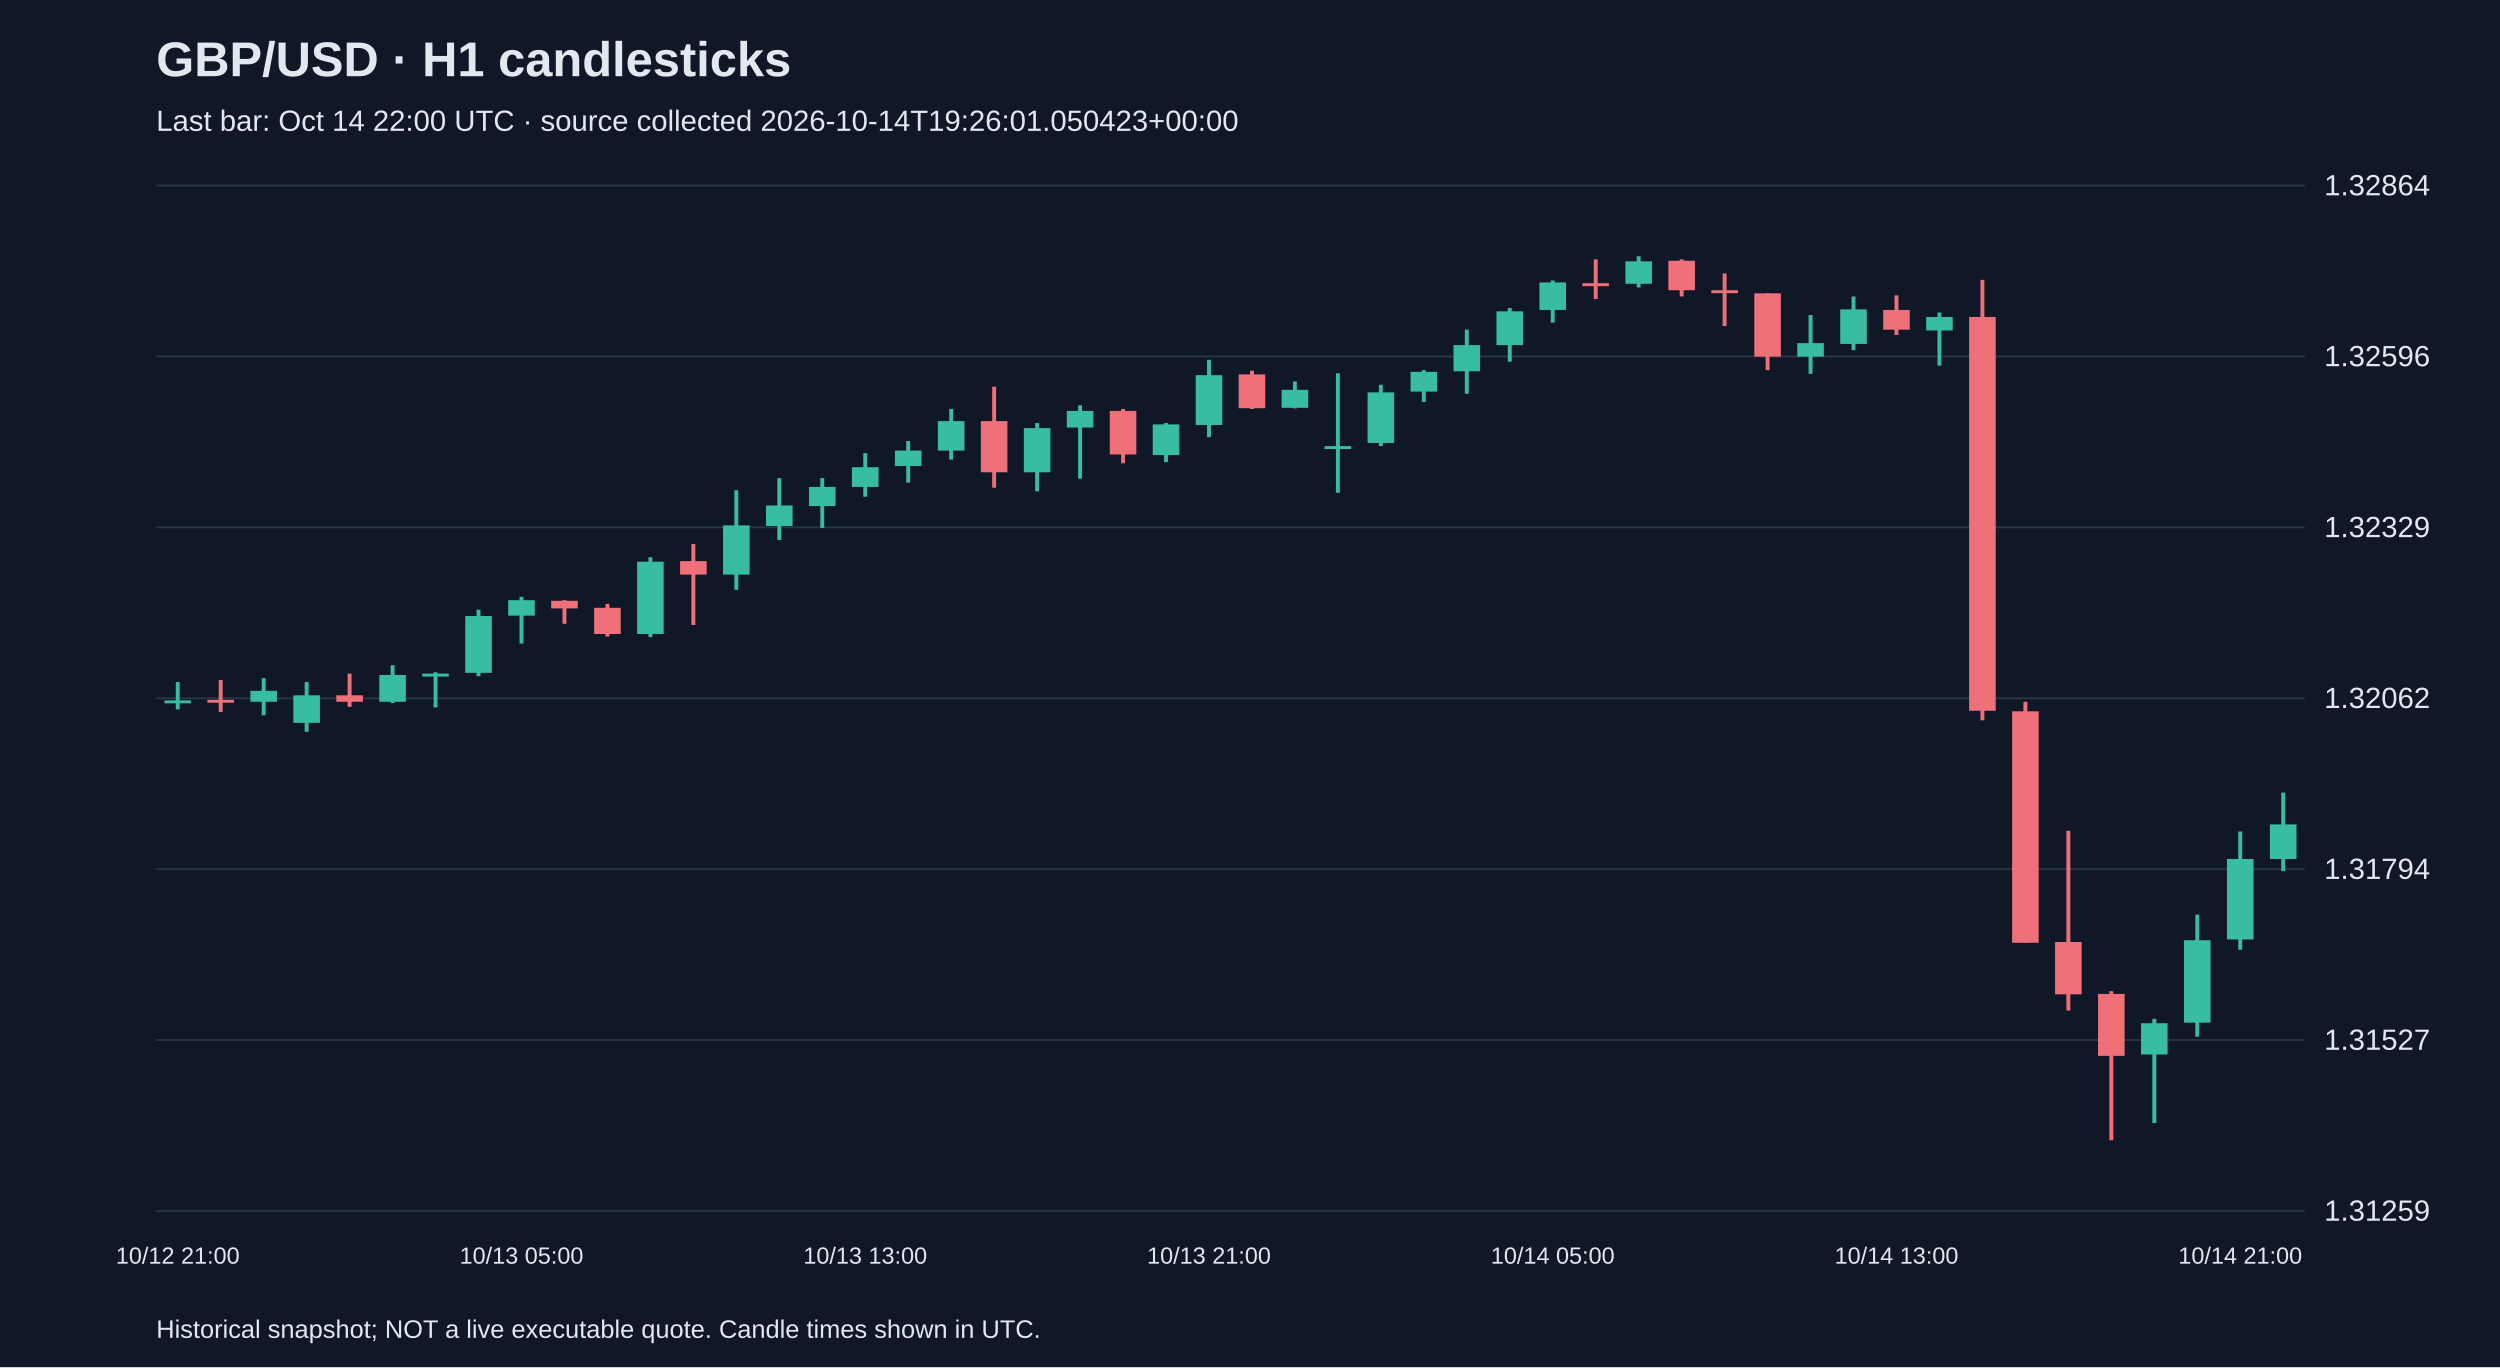
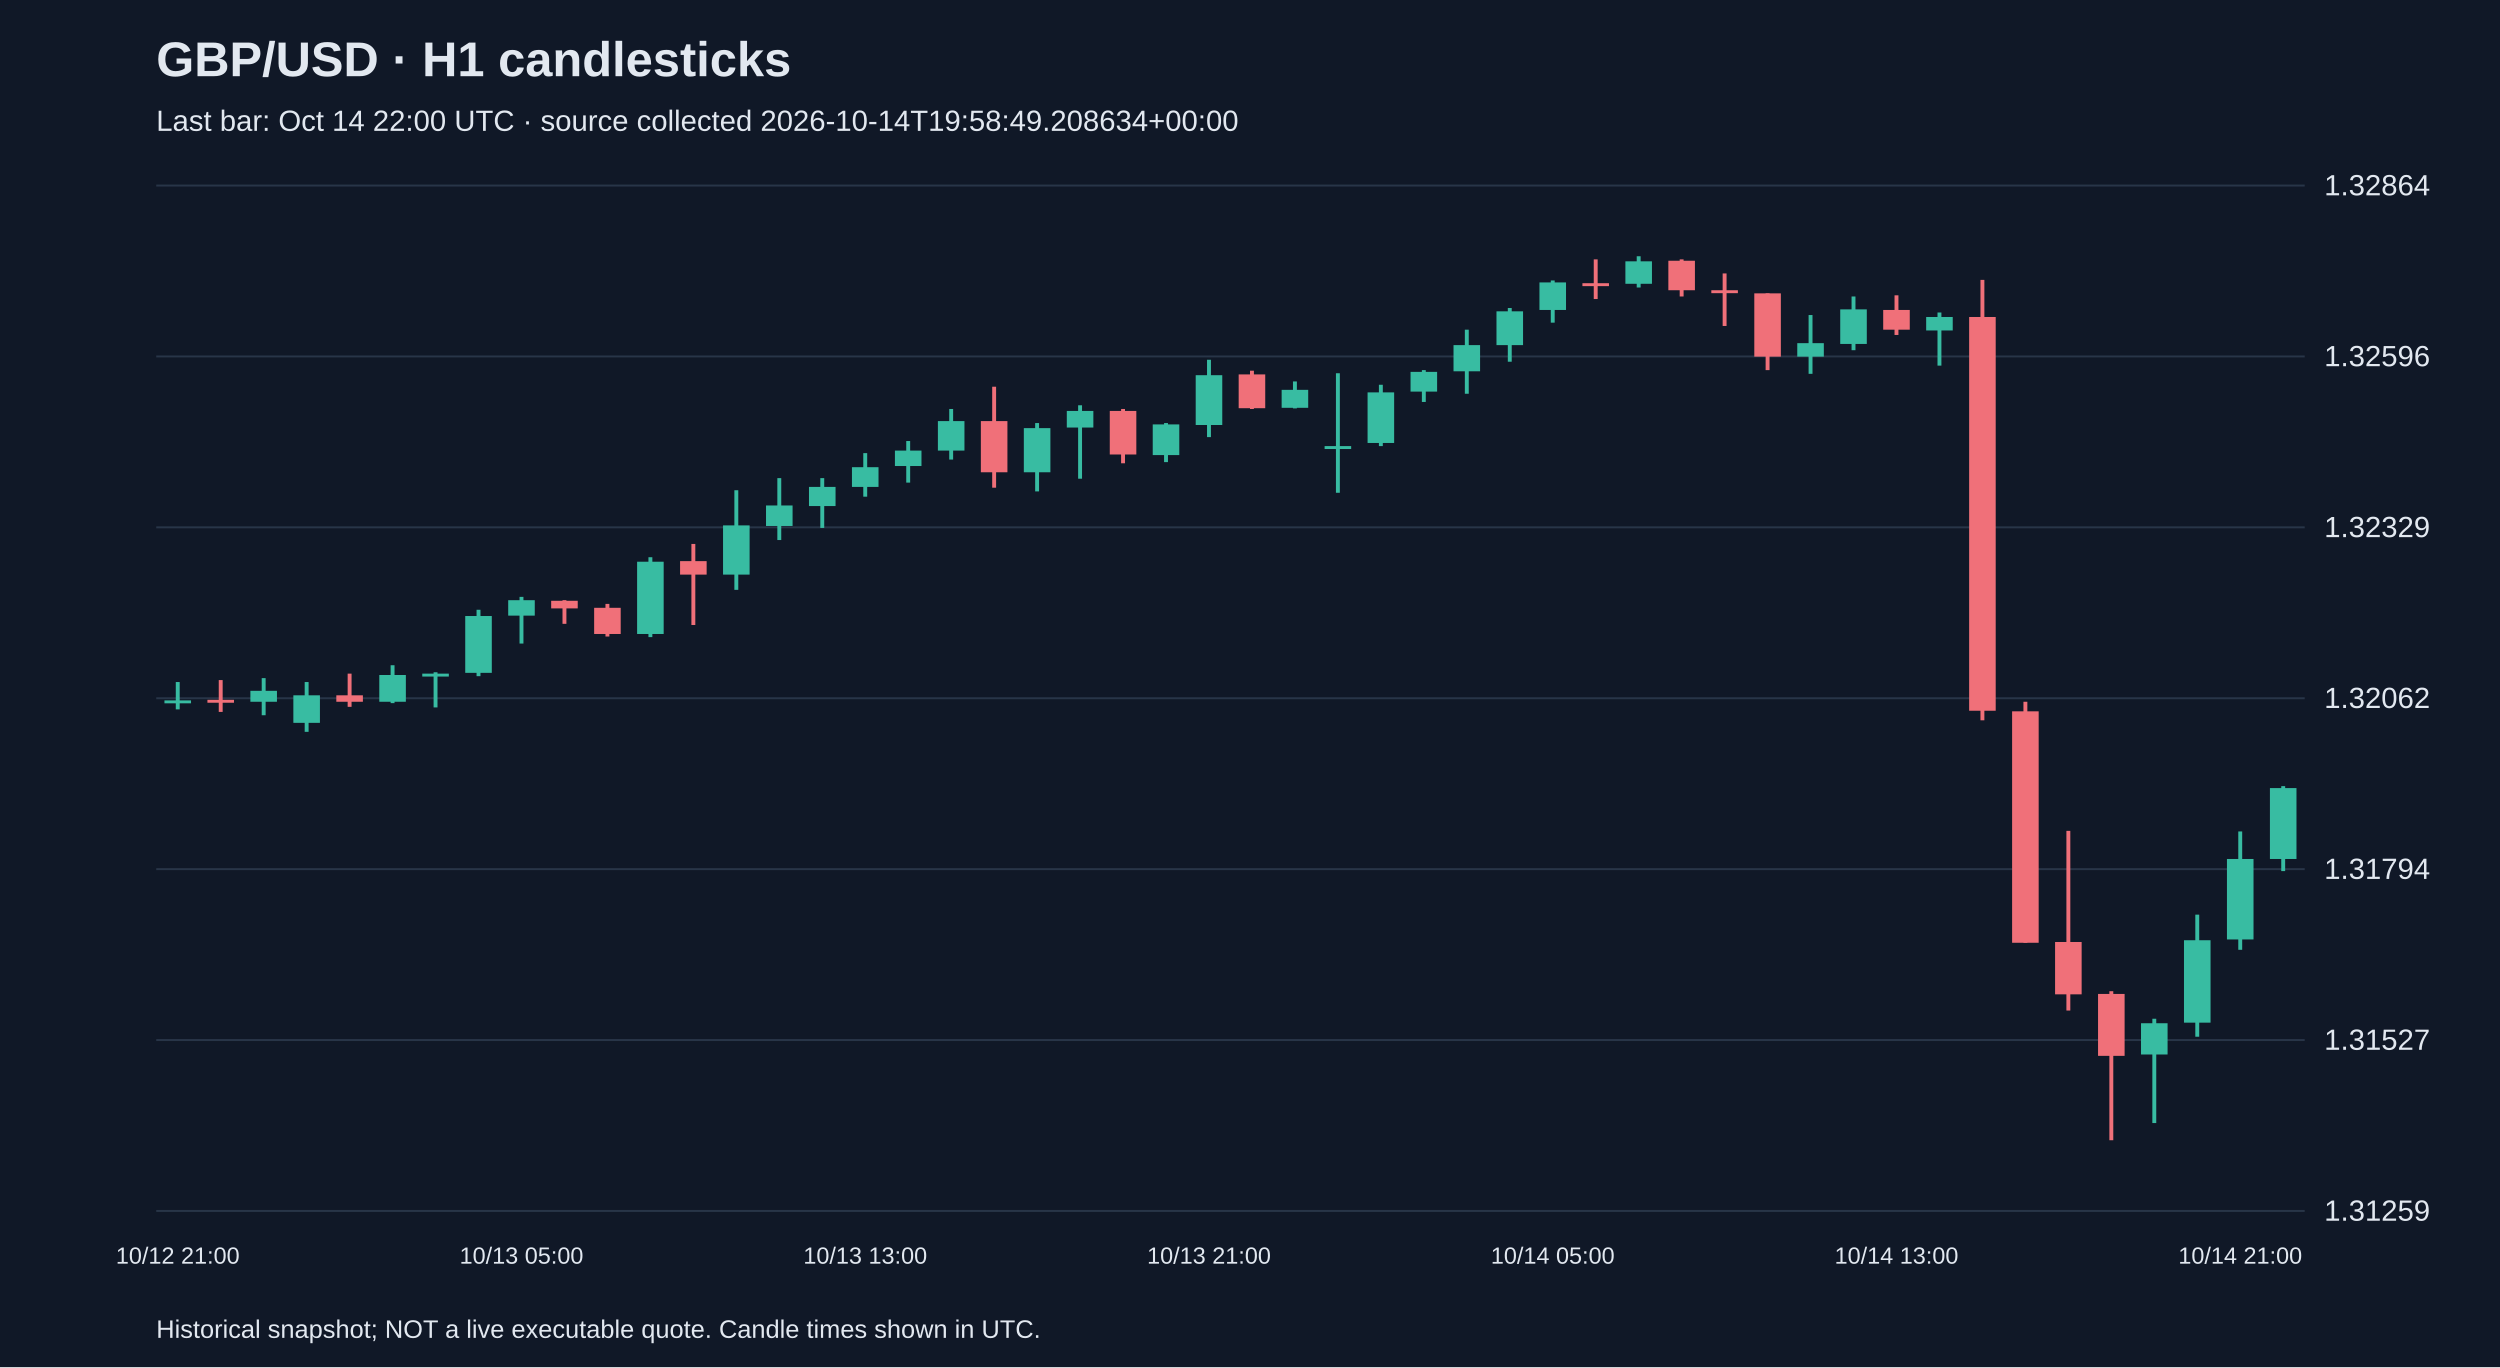
<svg xmlns="http://www.w3.org/2000/svg" viewBox="0 0 1280 700">
  <rect width="100%" height="100%" fill="#101827" />
  <style>text{font-family:Arial,sans-serif;fill:#e2e8f0}</style>
  <text x="80" y="39" font-size="25" font-weight="bold">GBP/USD · H1 candlesticks</text>
-   <text x="80" y="67" font-size="15" fill="#a6b1c5">Last bar: Oct 14 22:00 UTC · source collected 2026-10-14T19:26:01.050423+00:00</text>
+   <text x="80" y="67" font-size="15" fill="#a6b1c5">Last bar: Oct 14 22:00 UTC · source collected 2026-10-14T19:58:49.208634+00:00</text>
  <line x1="80" y1="620.0" x2="1180" y2="620.0" stroke="#283548" />
  <text x="1190" y="625.0" font-size="15">1.31259</text>
  <line x1="80" y1="532.5" x2="1180" y2="532.5" stroke="#283548" />
  <text x="1190" y="537.5" font-size="15">1.31527</text>
  <line x1="80" y1="445.0" x2="1180" y2="445.0" stroke="#283548" />
  <text x="1190" y="450.0" font-size="15">1.31794</text>
  <line x1="80" y1="357.5" x2="1180" y2="357.5" stroke="#283548" />
  <text x="1190" y="362.5" font-size="15">1.32062</text>
  <line x1="80" y1="270.0" x2="1180" y2="270.0" stroke="#283548" />
  <text x="1190" y="275.0" font-size="15">1.32329</text>
  <line x1="80" y1="182.5" x2="1180" y2="182.5" stroke="#283548" />
  <text x="1190" y="187.5" font-size="15">1.32596</text>
  <line x1="80" y1="95.0" x2="1180" y2="95.0" stroke="#283548" />
  <text x="1190" y="100.0" font-size="15">1.32864</text>
  <line x1="91.0" y1="349.2" x2="91.0" y2="363.2" stroke="#38bca2" stroke-width="2" />
  <rect x="84.2" y="358.6" width="13.6" height="1.5" fill="#38bca2" />
  <text x="91.0" y="647" text-anchor="middle" font-size="12">10/12 21:00</text>
  <line x1="113.0" y1="348.2" x2="113.0" y2="364.5" stroke="#f07079" stroke-width="2" />
  <rect x="106.2" y="358.3" width="13.6" height="1.5" fill="#f07079" />
  <line x1="135.0" y1="347.2" x2="135.0" y2="366.2" stroke="#38bca2" stroke-width="2" />
  <rect x="128.2" y="353.7" width="13.6" height="5.6" fill="#38bca2" />
  <line x1="157.0" y1="349.2" x2="157.0" y2="374.7" stroke="#38bca2" stroke-width="2" />
  <rect x="150.2" y="356.0" width="13.6" height="14.1" fill="#38bca2" />
  <line x1="179.0" y1="344.9" x2="179.0" y2="361.9" stroke="#f07079" stroke-width="2" />
  <rect x="172.2" y="356.0" width="13.6" height="3.3" fill="#f07079" />
  <line x1="201.0" y1="340.6" x2="201.0" y2="360.0" stroke="#38bca2" stroke-width="2" />
  <rect x="194.2" y="345.6" width="13.6" height="13.7" fill="#38bca2" />
  <line x1="223.0" y1="344.2" x2="223.0" y2="362.2" stroke="#38bca2" stroke-width="2" />
  <rect x="216.2" y="344.9" width="13.6" height="1.5" fill="#38bca2" />
  <line x1="245.0" y1="312.2" x2="245.0" y2="346.2" stroke="#38bca2" stroke-width="2" />
  <rect x="238.2" y="315.4" width="13.6" height="29.1" fill="#38bca2" />
  <line x1="267.0" y1="305.6" x2="267.0" y2="329.5" stroke="#38bca2" stroke-width="2" />
  <rect x="260.2" y="307.3" width="13.6" height="7.9" fill="#38bca2" />
  <text x="267.0" y="647" text-anchor="middle" font-size="12">10/13 05:00</text>
  <line x1="289.0" y1="307.3" x2="289.0" y2="319.4" stroke="#f07079" stroke-width="2" />
  <rect x="282.2" y="307.6" width="13.6" height="3.9" fill="#f07079" />
  <line x1="311.0" y1="309.2" x2="311.0" y2="325.9" stroke="#f07079" stroke-width="2" />
  <rect x="304.2" y="311.2" width="13.6" height="13.4" fill="#f07079" />
  <line x1="333.0" y1="285.3" x2="333.0" y2="326.2" stroke="#38bca2" stroke-width="2" />
  <rect x="326.2" y="287.6" width="13.6" height="37.0" fill="#38bca2" />
  <line x1="355.0" y1="278.5" x2="355.0" y2="320.0" stroke="#f07079" stroke-width="2" />
  <rect x="348.2" y="287.3" width="13.6" height="6.9" fill="#f07079" />
  <line x1="377.0" y1="251.0" x2="377.0" y2="302.0" stroke="#38bca2" stroke-width="2" />
  <rect x="370.2" y="269.0" width="13.6" height="25.2" fill="#38bca2" />
  <line x1="399.0" y1="244.8" x2="399.0" y2="276.5" stroke="#38bca2" stroke-width="2" />
  <rect x="392.2" y="258.8" width="13.6" height="10.5" fill="#38bca2" />
  <line x1="421.0" y1="244.8" x2="421.0" y2="270.3" stroke="#38bca2" stroke-width="2" />
  <rect x="414.2" y="249.3" width="13.6" height="9.8" fill="#38bca2" />
  <line x1="443.0" y1="232.0" x2="443.0" y2="254.3" stroke="#38bca2" stroke-width="2" />
  <rect x="436.2" y="239.2" width="13.6" height="10.1" fill="#38bca2" />
  <text x="443.0" y="647" text-anchor="middle" font-size="12">10/13 13:00</text>
  <line x1="465.0" y1="225.8" x2="465.0" y2="247.1" stroke="#38bca2" stroke-width="2" />
  <rect x="458.2" y="230.7" width="13.6" height="7.9" fill="#38bca2" />
  <line x1="487.0" y1="209.4" x2="487.0" y2="235.3" stroke="#38bca2" stroke-width="2" />
  <rect x="480.2" y="215.6" width="13.6" height="15.1" fill="#38bca2" />
  <line x1="509.0" y1="198.0" x2="509.0" y2="249.7" stroke="#f07079" stroke-width="2" />
  <rect x="502.2" y="215.6" width="13.6" height="26.2" fill="#f07079" />
  <line x1="531.0" y1="216.6" x2="531.0" y2="251.6" stroke="#38bca2" stroke-width="2" />
  <rect x="524.2" y="219.2" width="13.6" height="22.6" fill="#38bca2" />
  <line x1="553.0" y1="207.5" x2="553.0" y2="245.1" stroke="#38bca2" stroke-width="2" />
  <rect x="546.2" y="210.4" width="13.6" height="8.5" fill="#38bca2" />
  <line x1="575.0" y1="209.4" x2="575.0" y2="237.2" stroke="#f07079" stroke-width="2" />
  <rect x="568.2" y="210.4" width="13.6" height="22.3" fill="#f07079" />
  <line x1="597.0" y1="216.6" x2="597.0" y2="236.6" stroke="#38bca2" stroke-width="2" />
  <rect x="590.2" y="217.3" width="13.6" height="15.7" fill="#38bca2" />
  <line x1="619.0" y1="184.2" x2="619.0" y2="223.8" stroke="#38bca2" stroke-width="2" />
  <rect x="612.2" y="192.1" width="13.6" height="25.5" fill="#38bca2" />
  <text x="619.0" y="647" text-anchor="middle" font-size="12">10/13 21:00</text>
  <line x1="641.0" y1="189.8" x2="641.0" y2="209.4" stroke="#f07079" stroke-width="2" />
  <rect x="634.2" y="191.7" width="13.6" height="17.3" fill="#f07079" />
  <line x1="663.0" y1="195.3" x2="663.0" y2="209.1" stroke="#38bca2" stroke-width="2" />
  <rect x="656.2" y="199.6" width="13.6" height="9.2" fill="#38bca2" />
  <line x1="685.0" y1="191.1" x2="685.0" y2="252.3" stroke="#38bca2" stroke-width="2" />
  <rect x="678.2" y="228.4" width="13.6" height="1.5" fill="#38bca2" />
  <line x1="707.0" y1="197.0" x2="707.0" y2="228.4" stroke="#38bca2" stroke-width="2" />
  <rect x="700.2" y="200.9" width="13.6" height="25.9" fill="#38bca2" />
  <line x1="729.0" y1="189.5" x2="729.0" y2="205.8" stroke="#38bca2" stroke-width="2" />
  <rect x="722.2" y="190.4" width="13.6" height="10.1" fill="#38bca2" />
  <line x1="751.0" y1="168.8" x2="751.0" y2="201.6" stroke="#38bca2" stroke-width="2" />
  <rect x="744.2" y="176.7" width="13.6" height="13.4" fill="#38bca2" />
  <line x1="773.0" y1="157.7" x2="773.0" y2="185.2" stroke="#38bca2" stroke-width="2" />
  <rect x="766.2" y="159.4" width="13.6" height="17.3" fill="#38bca2" />
  <line x1="795.0" y1="143.6" x2="795.0" y2="165.2" stroke="#38bca2" stroke-width="2" />
  <rect x="788.2" y="144.6" width="13.6" height="14.1" fill="#38bca2" />
  <text x="795.0" y="647" text-anchor="middle" font-size="12">10/14 05:00</text>
  <line x1="817.0" y1="132.8" x2="817.0" y2="153.1" stroke="#f07079" stroke-width="2" />
  <rect x="810.2" y="145.0" width="13.6" height="1.5" fill="#f07079" />
  <line x1="839.0" y1="131.2" x2="839.0" y2="147.2" stroke="#38bca2" stroke-width="2" />
  <rect x="832.2" y="133.8" width="13.6" height="11.5" fill="#38bca2" />
  <line x1="861.0" y1="132.8" x2="861.0" y2="151.8" stroke="#f07079" stroke-width="2" />
  <rect x="854.2" y="133.5" width="13.6" height="15.1" fill="#f07079" />
  <line x1="883.0" y1="140.0" x2="883.0" y2="166.9" stroke="#f07079" stroke-width="2" />
  <rect x="876.2" y="148.6" width="13.6" height="1.5" fill="#f07079" />
  <line x1="905.0" y1="150.2" x2="905.0" y2="189.5" stroke="#f07079" stroke-width="2" />
  <rect x="898.2" y="150.2" width="13.6" height="32.4" fill="#f07079" />
  <line x1="927.0" y1="161.3" x2="927.0" y2="191.4" stroke="#38bca2" stroke-width="2" />
  <rect x="920.2" y="175.7" width="13.6" height="6.9" fill="#38bca2" />
  <line x1="949.0" y1="151.8" x2="949.0" y2="179.3" stroke="#38bca2" stroke-width="2" />
  <rect x="942.2" y="158.4" width="13.6" height="17.7" fill="#38bca2" />
  <line x1="971.0" y1="151.2" x2="971.0" y2="171.5" stroke="#f07079" stroke-width="2" />
  <rect x="964.2" y="158.7" width="13.6" height="10.1" fill="#f07079" />
  <text x="971.0" y="647" text-anchor="middle" font-size="12">10/14 13:00</text>
  <line x1="993.0" y1="160.0" x2="993.0" y2="187.2" stroke="#38bca2" stroke-width="2" />
  <rect x="986.2" y="162.3" width="13.6" height="6.9" fill="#38bca2" />
  <line x1="1015.0" y1="143.3" x2="1015.0" y2="368.8" stroke="#f07079" stroke-width="2" />
  <rect x="1008.2" y="162.3" width="13.6" height="201.6" fill="#f07079" />
  <line x1="1037.0" y1="359.3" x2="1037.0" y2="482.7" stroke="#f07079" stroke-width="2" />
  <rect x="1030.2" y="364.2" width="13.6" height="118.5" fill="#f07079" />
  <line x1="1059.0" y1="425.4" x2="1059.0" y2="517.4" stroke="#f07079" stroke-width="2" />
  <rect x="1052.2" y="482.3" width="13.6" height="26.8" fill="#f07079" />
  <line x1="1081.0" y1="507.5" x2="1081.0" y2="583.8" stroke="#f07079" stroke-width="2" />
  <rect x="1074.2" y="508.9" width="13.6" height="31.7" fill="#f07079" />
  <line x1="1103.0" y1="521.6" x2="1103.0" y2="575.0" stroke="#38bca2" stroke-width="2" />
  <rect x="1096.2" y="523.9" width="13.6" height="16.0" fill="#38bca2" />
  <line x1="1125.0" y1="468.3" x2="1125.0" y2="530.8" stroke="#38bca2" stroke-width="2" />
  <rect x="1118.2" y="481.4" width="13.6" height="42.2" fill="#38bca2" />
  <line x1="1147.0" y1="425.7" x2="1147.0" y2="486.3" stroke="#38bca2" stroke-width="2" />
  <rect x="1140.2" y="439.8" width="13.6" height="41.2" fill="#38bca2" />
  <text x="1147.0" y="647" text-anchor="middle" font-size="12">10/14 21:00</text>
-   <line x1="1169.0" y1="405.8" x2="1169.0" y2="446.0" stroke="#38bca2" stroke-width="2" />
-   <rect x="1162.2" y="422.1" width="13.6" height="17.7" fill="#38bca2" />
+   <line x1="1169.0" y1="402.5" x2="1169.0" y2="446.0" stroke="#38bca2" stroke-width="2" />
+   <rect x="1162.2" y="403.5" width="13.6" height="36.3" fill="#38bca2" />
  <text x="80" y="685" font-size="13">Historical snapshot; NOT a live executable quote. Candle times shown in UTC.</text>
</svg>
